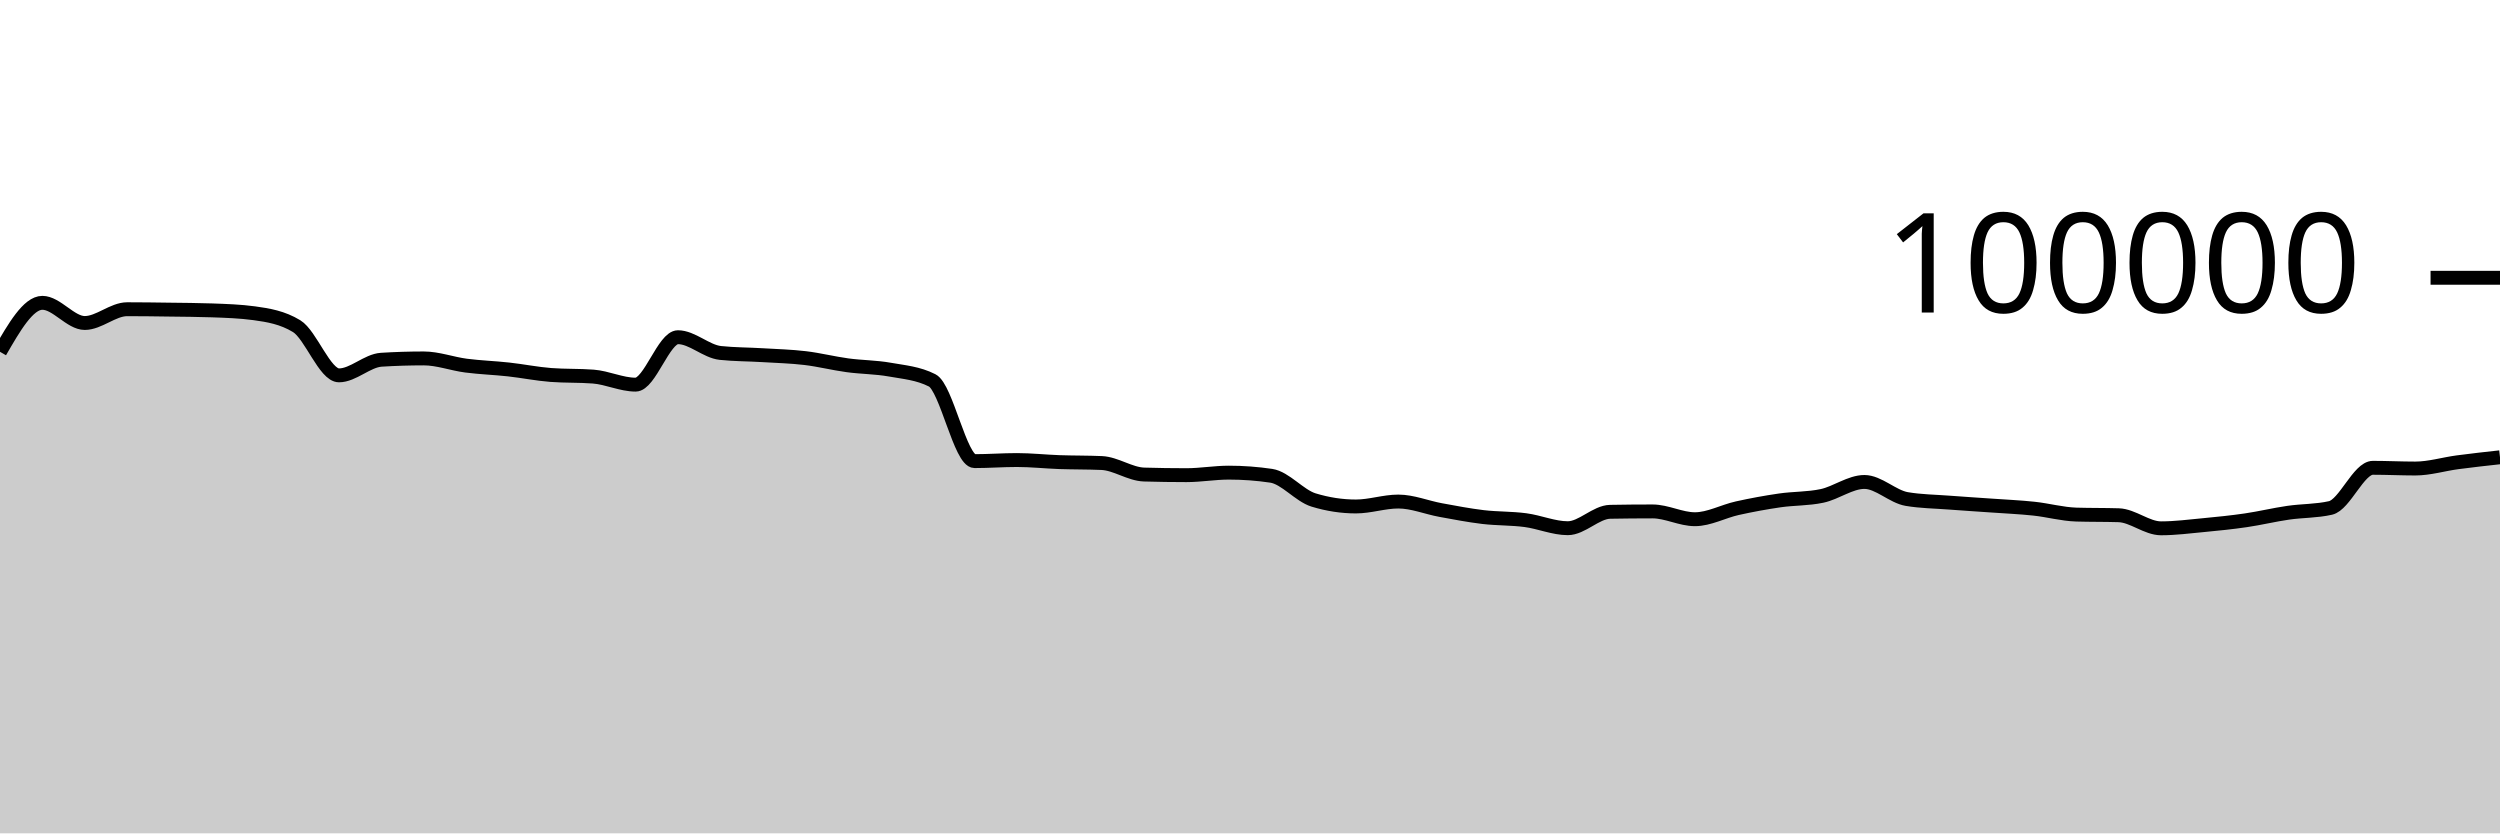
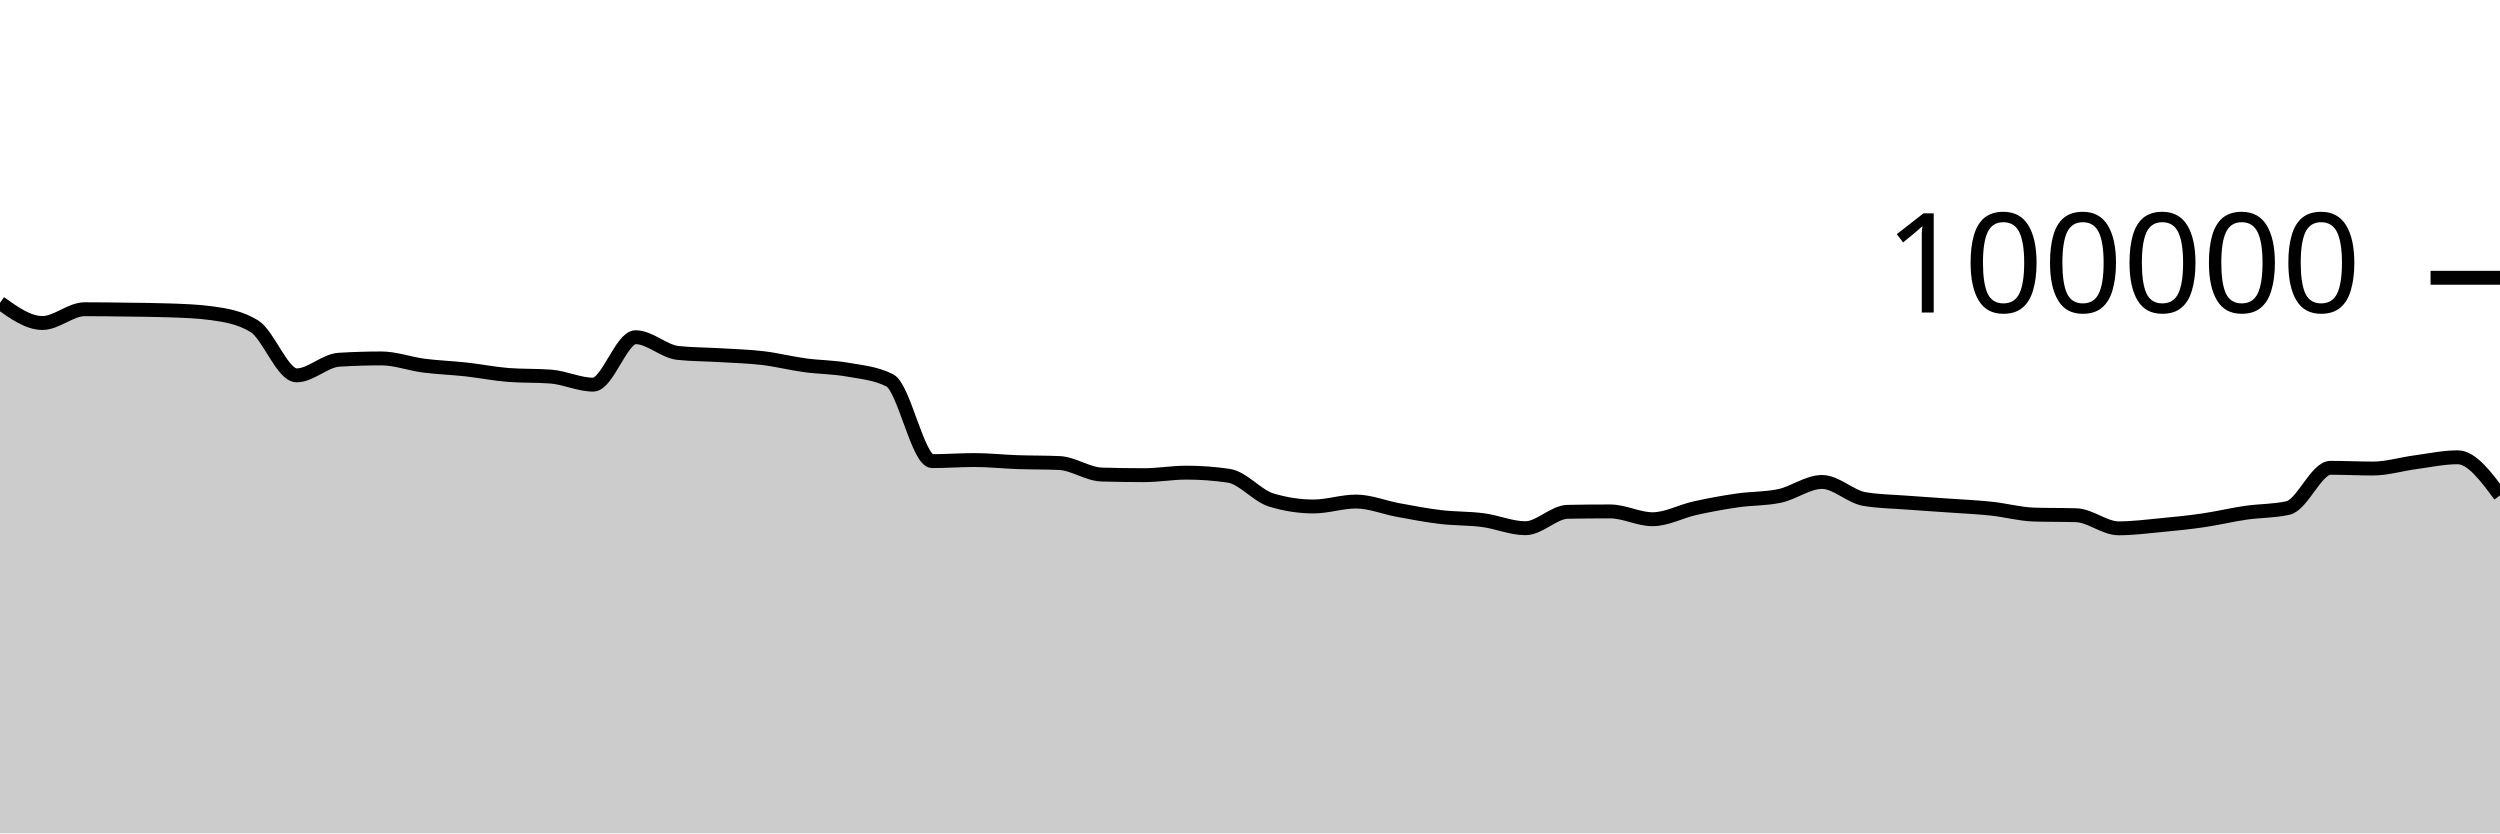
<svg xmlns="http://www.w3.org/2000/svg" viewBox="0 0 180 60">
  <g transform="translate(0,20)">
-     <path class="area" fill="rgba(0, 0, 0, 0.2)" d="M0,5.33C1.017,3.566,2.034,1.803,3.051,1.803C4.068,1.803,5.085,3.256,6.102,3.256C7.119,3.256,8.136,2.264,9.153,2.264C10.169,2.264,11.186,2.279,12.203,2.293C13.22,2.307,14.237,2.311,15.254,2.347C16.271,2.383,17.288,2.416,18.305,2.554C19.322,2.693,20.339,2.863,21.356,3.482C22.373,4.1,23.39,7.026,24.407,7.026C25.424,7.026,26.441,5.964,27.458,5.901C28.475,5.838,29.492,5.806,30.508,5.806C31.525,5.806,32.542,6.193,33.559,6.325C34.576,6.457,35.593,6.488,36.61,6.6C37.627,6.712,38.644,6.92,39.661,6.998C40.678,7.075,41.695,7.037,42.712,7.114C43.729,7.192,44.746,7.694,45.763,7.694C46.78,7.694,47.797,4.279,48.814,4.279C49.831,4.279,50.847,5.303,51.864,5.412C52.881,5.52,53.898,5.512,54.915,5.574C55.932,5.636,56.949,5.661,57.966,5.782C58.983,5.903,60,6.162,61.017,6.3C62.034,6.439,63.051,6.431,64.068,6.613C65.085,6.794,66.102,6.871,67.119,7.388C68.136,7.905,69.153,13.201,70.169,13.201C71.186,13.201,72.203,13.123,73.22,13.123C74.237,13.123,75.254,13.236,76.271,13.272C77.288,13.307,78.305,13.294,79.322,13.338C80.339,13.382,81.356,14.136,82.373,14.167C83.39,14.197,84.407,14.212,85.424,14.212C86.441,14.212,87.458,14.03,88.475,14.03C89.492,14.03,90.508,14.105,91.525,14.255C92.542,14.405,93.559,15.688,94.576,15.999C95.593,16.31,96.61,16.466,97.627,16.466C98.644,16.466,99.661,16.111,100.678,16.111C101.695,16.111,102.712,16.538,103.729,16.724C104.746,16.91,105.763,17.107,106.78,17.228C107.797,17.348,108.814,17.316,109.831,17.45C110.847,17.584,111.864,18.031,112.881,18.031C113.898,18.031,114.915,16.868,115.932,16.85C116.949,16.831,117.966,16.822,118.983,16.822C120,16.822,121.017,17.384,122.034,17.384C123.051,17.384,124.068,16.817,125.085,16.591C126.102,16.365,127.119,16.178,128.136,16.03C129.153,15.882,130.169,15.922,131.186,15.705C132.203,15.488,133.22,14.701,134.237,14.701C135.254,14.701,136.271,15.758,137.288,15.93C138.305,16.102,139.322,16.11,140.339,16.188C141.356,16.267,142.373,16.328,143.39,16.4C144.407,16.473,145.424,16.515,146.441,16.624C147.458,16.732,148.475,17.018,149.492,17.05C150.508,17.081,151.525,17.065,152.542,17.097C153.559,17.129,154.576,18.039,155.593,18.039C156.61,18.039,157.627,17.906,158.644,17.81C159.661,17.713,160.678,17.611,161.695,17.462C162.712,17.313,163.729,17.066,164.746,16.918C165.763,16.77,166.78,16.803,167.797,16.572C168.814,16.342,169.831,13.682,170.847,13.682C171.864,13.682,172.881,13.734,173.898,13.734C174.915,13.734,175.932,13.418,176.949,13.283C177.966,13.148,178.983,13.036,180,12.924L180,40C178.983,40,177.966,40,176.949,40C175.932,40,174.915,40,173.898,40C172.881,40,171.864,40,170.847,40C169.831,40,168.814,40,167.797,40C166.78,40,165.763,40,164.746,40C163.729,40,162.712,40,161.695,40C160.678,40,159.661,40,158.644,40C157.627,40,156.61,40,155.593,40C154.576,40,153.559,40,152.542,40C151.525,40,150.508,40,149.492,40C148.475,40,147.458,40,146.441,40C145.424,40,144.407,40,143.39,40C142.373,40,141.356,40,140.339,40C139.322,40,138.305,40,137.288,40C136.271,40,135.254,40,134.237,40C133.22,40,132.203,40,131.186,40C130.169,40,129.153,40,128.136,40C127.119,40,126.102,40,125.085,40C124.068,40,123.051,40,122.034,40C121.017,40,120,40,118.983,40C117.966,40,116.949,40,115.932,40C114.915,40,113.898,40,112.881,40C111.864,40,110.847,40,109.831,40C108.814,40,107.797,40,106.78,40C105.763,40,104.746,40,103.729,40C102.712,40,101.695,40,100.678,40C99.661,40,98.644,40,97.627,40C96.61,40,95.593,40,94.576,40C93.559,40,92.542,40,91.525,40C90.508,40,89.492,40,88.475,40C87.458,40,86.441,40,85.424,40C84.407,40,83.39,40,82.373,40C81.356,40,80.339,40,79.322,40C78.305,40,77.288,40,76.271,40C75.254,40,74.237,40,73.22,40C72.203,40,71.186,40,70.169,40C69.153,40,68.136,40,67.119,40C66.102,40,65.085,40,64.068,40C63.051,40,62.034,40,61.017,40C60,40,58.983,40,57.966,40C56.949,40,55.932,40,54.915,40C53.898,40,52.881,40,51.864,40C50.847,40,49.831,40,48.814,40C47.797,40,46.78,40,45.763,40C44.746,40,43.729,40,42.712,40C41.695,40,40.678,40,39.661,40C38.644,40,37.627,40,36.61,40C35.593,40,34.576,40,33.559,40C32.542,40,31.525,40,30.508,40C29.492,40,28.475,40,27.458,40C26.441,40,25.424,40,24.407,40C23.39,40,22.373,40,21.356,40C20.339,40,19.322,40,18.305,40C17.288,40,16.271,40,15.254,40C14.237,40,13.22,40,12.203,40C11.186,40,10.169,40,9.153,40C8.136,40,7.119,40,6.102,40C5.085,40,4.068,40,3.051,40C2.034,40,1.017,40,0,40Z" />
-     <path class="line" stroke="black" fill="none" d="M0,5.33C1.017,3.566,2.034,1.803,3.051,1.803C4.068,1.803,5.085,3.256,6.102,3.256C7.119,3.256,8.136,2.264,9.153,2.264C10.169,2.264,11.186,2.279,12.203,2.293C13.22,2.307,14.237,2.311,15.254,2.347C16.271,2.383,17.288,2.416,18.305,2.554C19.322,2.693,20.339,2.863,21.356,3.482C22.373,4.1,23.39,7.026,24.407,7.026C25.424,7.026,26.441,5.964,27.458,5.901C28.475,5.838,29.492,5.806,30.508,5.806C31.525,5.806,32.542,6.193,33.559,6.325C34.576,6.457,35.593,6.488,36.61,6.6C37.627,6.712,38.644,6.92,39.661,6.998C40.678,7.075,41.695,7.037,42.712,7.114C43.729,7.192,44.746,7.694,45.763,7.694C46.78,7.694,47.797,4.279,48.814,4.279C49.831,4.279,50.847,5.303,51.864,5.412C52.881,5.52,53.898,5.512,54.915,5.574C55.932,5.636,56.949,5.661,57.966,5.782C58.983,5.903,60,6.162,61.017,6.3C62.034,6.439,63.051,6.431,64.068,6.613C65.085,6.794,66.102,6.871,67.119,7.388C68.136,7.905,69.153,13.201,70.169,13.201C71.186,13.201,72.203,13.123,73.22,13.123C74.237,13.123,75.254,13.236,76.271,13.272C77.288,13.307,78.305,13.294,79.322,13.338C80.339,13.382,81.356,14.136,82.373,14.167C83.39,14.197,84.407,14.212,85.424,14.212C86.441,14.212,87.458,14.03,88.475,14.03C89.492,14.03,90.508,14.105,91.525,14.255C92.542,14.405,93.559,15.688,94.576,15.999C95.593,16.31,96.61,16.466,97.627,16.466C98.644,16.466,99.661,16.111,100.678,16.111C101.695,16.111,102.712,16.538,103.729,16.724C104.746,16.91,105.763,17.107,106.78,17.228C107.797,17.348,108.814,17.316,109.831,17.45C110.847,17.584,111.864,18.031,112.881,18.031C113.898,18.031,114.915,16.868,115.932,16.85C116.949,16.831,117.966,16.822,118.983,16.822C120,16.822,121.017,17.384,122.034,17.384C123.051,17.384,124.068,16.817,125.085,16.591C126.102,16.365,127.119,16.178,128.136,16.03C129.153,15.882,130.169,15.922,131.186,15.705C132.203,15.488,133.22,14.701,134.237,14.701C135.254,14.701,136.271,15.758,137.288,15.93C138.305,16.102,139.322,16.11,140.339,16.188C141.356,16.267,142.373,16.328,143.39,16.4C144.407,16.473,145.424,16.515,146.441,16.624C147.458,16.732,148.475,17.018,149.492,17.05C150.508,17.081,151.525,17.065,152.542,17.097C153.559,17.129,154.576,18.039,155.593,18.039C156.61,18.039,157.627,17.906,158.644,17.81C159.661,17.713,160.678,17.611,161.695,17.462C162.712,17.313,163.729,17.066,164.746,16.918C165.763,16.77,166.78,16.803,167.797,16.572C168.814,16.342,169.831,13.682,170.847,13.682C171.864,13.682,172.881,13.734,173.898,13.734C174.915,13.734,175.932,13.418,176.949,13.283C177.966,13.148,178.983,13.036,180,12.924" />
+     <path class="area" fill="rgba(0, 0, 0, 0.2)" d="M0,1.803C1.017,2.529,2.034,3.256,3.051,3.256C4.068,3.256,5.085,2.264,6.102,2.264C7.119,2.264,8.136,2.279,9.153,2.293C10.169,2.307,11.186,2.311,12.203,2.347C13.22,2.383,14.237,2.416,15.254,2.554C16.271,2.693,17.288,2.863,18.305,3.482C19.322,4.1,20.339,7.026,21.356,7.026C22.373,7.026,23.39,5.964,24.407,5.901C25.424,5.838,26.441,5.806,27.458,5.806C28.475,5.806,29.492,6.193,30.508,6.325C31.525,6.457,32.542,6.488,33.559,6.6C34.576,6.712,35.593,6.92,36.61,6.998C37.627,7.075,38.644,7.037,39.661,7.114C40.678,7.192,41.695,7.694,42.712,7.694C43.729,7.694,44.746,4.279,45.763,4.279C46.78,4.279,47.797,5.303,48.814,5.412C49.831,5.52,50.847,5.512,51.864,5.574C52.881,5.636,53.898,5.661,54.915,5.782C55.932,5.903,56.949,6.162,57.966,6.3C58.983,6.439,60,6.431,61.017,6.613C62.034,6.794,63.051,6.871,64.068,7.388C65.085,7.905,66.102,13.201,67.119,13.201C68.136,13.201,69.153,13.123,70.169,13.123C71.186,13.123,72.203,13.236,73.22,13.272C74.237,13.307,75.254,13.294,76.271,13.338C77.288,13.382,78.305,14.136,79.322,14.167C80.339,14.197,81.356,14.212,82.373,14.212C83.39,14.212,84.407,14.03,85.424,14.03C86.441,14.03,87.458,14.105,88.475,14.255C89.492,14.405,90.508,15.688,91.525,15.999C92.542,16.31,93.559,16.466,94.576,16.466C95.593,16.466,96.61,16.111,97.627,16.111C98.644,16.111,99.661,16.538,100.678,16.724C101.695,16.91,102.712,17.107,103.729,17.228C104.746,17.348,105.763,17.316,106.78,17.45C107.797,17.584,108.814,18.031,109.831,18.031C110.847,18.031,111.864,16.868,112.881,16.85C113.898,16.831,114.915,16.822,115.932,16.822C116.949,16.822,117.966,17.384,118.983,17.384C120,17.384,121.017,16.817,122.034,16.591C123.051,16.365,124.068,16.178,125.085,16.03C126.102,15.882,127.119,15.922,128.136,15.705C129.153,15.488,130.169,14.701,131.186,14.701C132.203,14.701,133.22,15.758,134.237,15.93C135.254,16.102,136.271,16.11,137.288,16.188C138.305,16.267,139.322,16.328,140.339,16.4C141.356,16.473,142.373,16.515,143.39,16.624C144.407,16.732,145.424,17.018,146.441,17.05C147.458,17.081,148.475,17.065,149.492,17.097C150.508,17.129,151.525,18.039,152.542,18.039C153.559,18.039,154.576,17.906,155.593,17.81C156.61,17.713,157.627,17.611,158.644,17.462C159.661,17.313,160.678,17.066,161.695,16.918C162.712,16.77,163.729,16.803,164.746,16.572C165.763,16.342,166.78,13.682,167.797,13.682C168.814,13.682,169.831,13.734,170.847,13.734C171.864,13.734,172.881,13.418,173.898,13.283C174.915,13.148,175.932,12.924,176.949,12.924C177.966,12.924,178.983,14.296,180,15.668L180,40C178.983,40,177.966,40,176.949,40C175.932,40,174.915,40,173.898,40C172.881,40,171.864,40,170.847,40C169.831,40,168.814,40,167.797,40C166.78,40,165.763,40,164.746,40C163.729,40,162.712,40,161.695,40C160.678,40,159.661,40,158.644,40C157.627,40,156.61,40,155.593,40C154.576,40,153.559,40,152.542,40C151.525,40,150.508,40,149.492,40C148.475,40,147.458,40,146.441,40C145.424,40,144.407,40,143.39,40C142.373,40,141.356,40,140.339,40C139.322,40,138.305,40,137.288,40C136.271,40,135.254,40,134.237,40C133.22,40,132.203,40,131.186,40C130.169,40,129.153,40,128.136,40C127.119,40,126.102,40,125.085,40C124.068,40,123.051,40,122.034,40C121.017,40,120,40,118.983,40C117.966,40,116.949,40,115.932,40C114.915,40,113.898,40,112.881,40C111.864,40,110.847,40,109.831,40C108.814,40,107.797,40,106.78,40C105.763,40,104.746,40,103.729,40C102.712,40,101.695,40,100.678,40C99.661,40,98.644,40,97.627,40C96.61,40,95.593,40,94.576,40C93.559,40,92.542,40,91.525,40C90.508,40,89.492,40,88.475,40C87.458,40,86.441,40,85.424,40C84.407,40,83.39,40,82.373,40C81.356,40,80.339,40,79.322,40C78.305,40,77.288,40,76.271,40C75.254,40,74.237,40,73.22,40C72.203,40,71.186,40,70.169,40C69.153,40,68.136,40,67.119,40C66.102,40,65.085,40,64.068,40C63.051,40,62.034,40,61.017,40C60,40,58.983,40,57.966,40C56.949,40,55.932,40,54.915,40C53.898,40,52.881,40,51.864,40C50.847,40,49.831,40,48.814,40C47.797,40,46.78,40,45.763,40C44.746,40,43.729,40,42.712,40C41.695,40,40.678,40,39.661,40C38.644,40,37.627,40,36.61,40C35.593,40,34.576,40,33.559,40C32.542,40,31.525,40,30.508,40C29.492,40,28.475,40,27.458,40C26.441,40,25.424,40,24.407,40C23.39,40,22.373,40,21.356,40C20.339,40,19.322,40,18.305,40C17.288,40,16.271,40,15.254,40C14.237,40,13.22,40,12.203,40C11.186,40,10.169,40,9.153,40C8.136,40,7.119,40,6.102,40C5.085,40,4.068,40,3.051,40C2.034,40,1.017,40,0,40Z" />
+     <path class="line" stroke="black" fill="none" d="M0,1.803C1.017,2.529,2.034,3.256,3.051,3.256C4.068,3.256,5.085,2.264,6.102,2.264C7.119,2.264,8.136,2.279,9.153,2.293C10.169,2.307,11.186,2.311,12.203,2.347C13.22,2.383,14.237,2.416,15.254,2.554C16.271,2.693,17.288,2.863,18.305,3.482C19.322,4.1,20.339,7.026,21.356,7.026C22.373,7.026,23.39,5.964,24.407,5.901C25.424,5.838,26.441,5.806,27.458,5.806C28.475,5.806,29.492,6.193,30.508,6.325C31.525,6.457,32.542,6.488,33.559,6.6C34.576,6.712,35.593,6.92,36.61,6.998C37.627,7.075,38.644,7.037,39.661,7.114C40.678,7.192,41.695,7.694,42.712,7.694C43.729,7.694,44.746,4.279,45.763,4.279C46.78,4.279,47.797,5.303,48.814,5.412C49.831,5.52,50.847,5.512,51.864,5.574C52.881,5.636,53.898,5.661,54.915,5.782C55.932,5.903,56.949,6.162,57.966,6.3C58.983,6.439,60,6.431,61.017,6.613C62.034,6.794,63.051,6.871,64.068,7.388C65.085,7.905,66.102,13.201,67.119,13.201C68.136,13.201,69.153,13.123,70.169,13.123C71.186,13.123,72.203,13.236,73.22,13.272C74.237,13.307,75.254,13.294,76.271,13.338C77.288,13.382,78.305,14.136,79.322,14.167C80.339,14.197,81.356,14.212,82.373,14.212C83.39,14.212,84.407,14.03,85.424,14.03C86.441,14.03,87.458,14.105,88.475,14.255C89.492,14.405,90.508,15.688,91.525,15.999C92.542,16.31,93.559,16.466,94.576,16.466C95.593,16.466,96.61,16.111,97.627,16.111C98.644,16.111,99.661,16.538,100.678,16.724C101.695,16.91,102.712,17.107,103.729,17.228C104.746,17.348,105.763,17.316,106.78,17.45C107.797,17.584,108.814,18.031,109.831,18.031C110.847,18.031,111.864,16.868,112.881,16.85C113.898,16.831,114.915,16.822,115.932,16.822C116.949,16.822,117.966,17.384,118.983,17.384C120,17.384,121.017,16.817,122.034,16.591C123.051,16.365,124.068,16.178,125.085,16.03C126.102,15.882,127.119,15.922,128.136,15.705C129.153,15.488,130.169,14.701,131.186,14.701C132.203,14.701,133.22,15.758,134.237,15.93C135.254,16.102,136.271,16.11,137.288,16.188C138.305,16.267,139.322,16.328,140.339,16.4C141.356,16.473,142.373,16.515,143.39,16.624C144.407,16.732,145.424,17.018,146.441,17.05C147.458,17.081,148.475,17.065,149.492,17.097C150.508,17.129,151.525,18.039,152.542,18.039C153.559,18.039,154.576,17.906,155.593,17.81C156.61,17.713,157.627,17.611,158.644,17.462C159.661,17.313,160.678,17.066,161.695,16.918C162.712,16.77,163.729,16.803,164.746,16.572C165.763,16.342,166.78,13.682,167.797,13.682C168.814,13.682,169.831,13.734,170.847,13.734C171.864,13.734,172.881,13.418,173.898,13.283C174.915,13.148,175.932,12.924,176.949,12.924C177.966,12.924,178.983,14.296,180,15.668" />
    <path class="axis-ceiling" stroke-width="1" stroke="black" fill="none" d="M175,0L180,0" />
    <text class="axis-ceiling-label" font-family="sans-serif" text-anchor="end" font-size="10px" x="170" y="2.5">100000</text>
  </g>
</svg>
